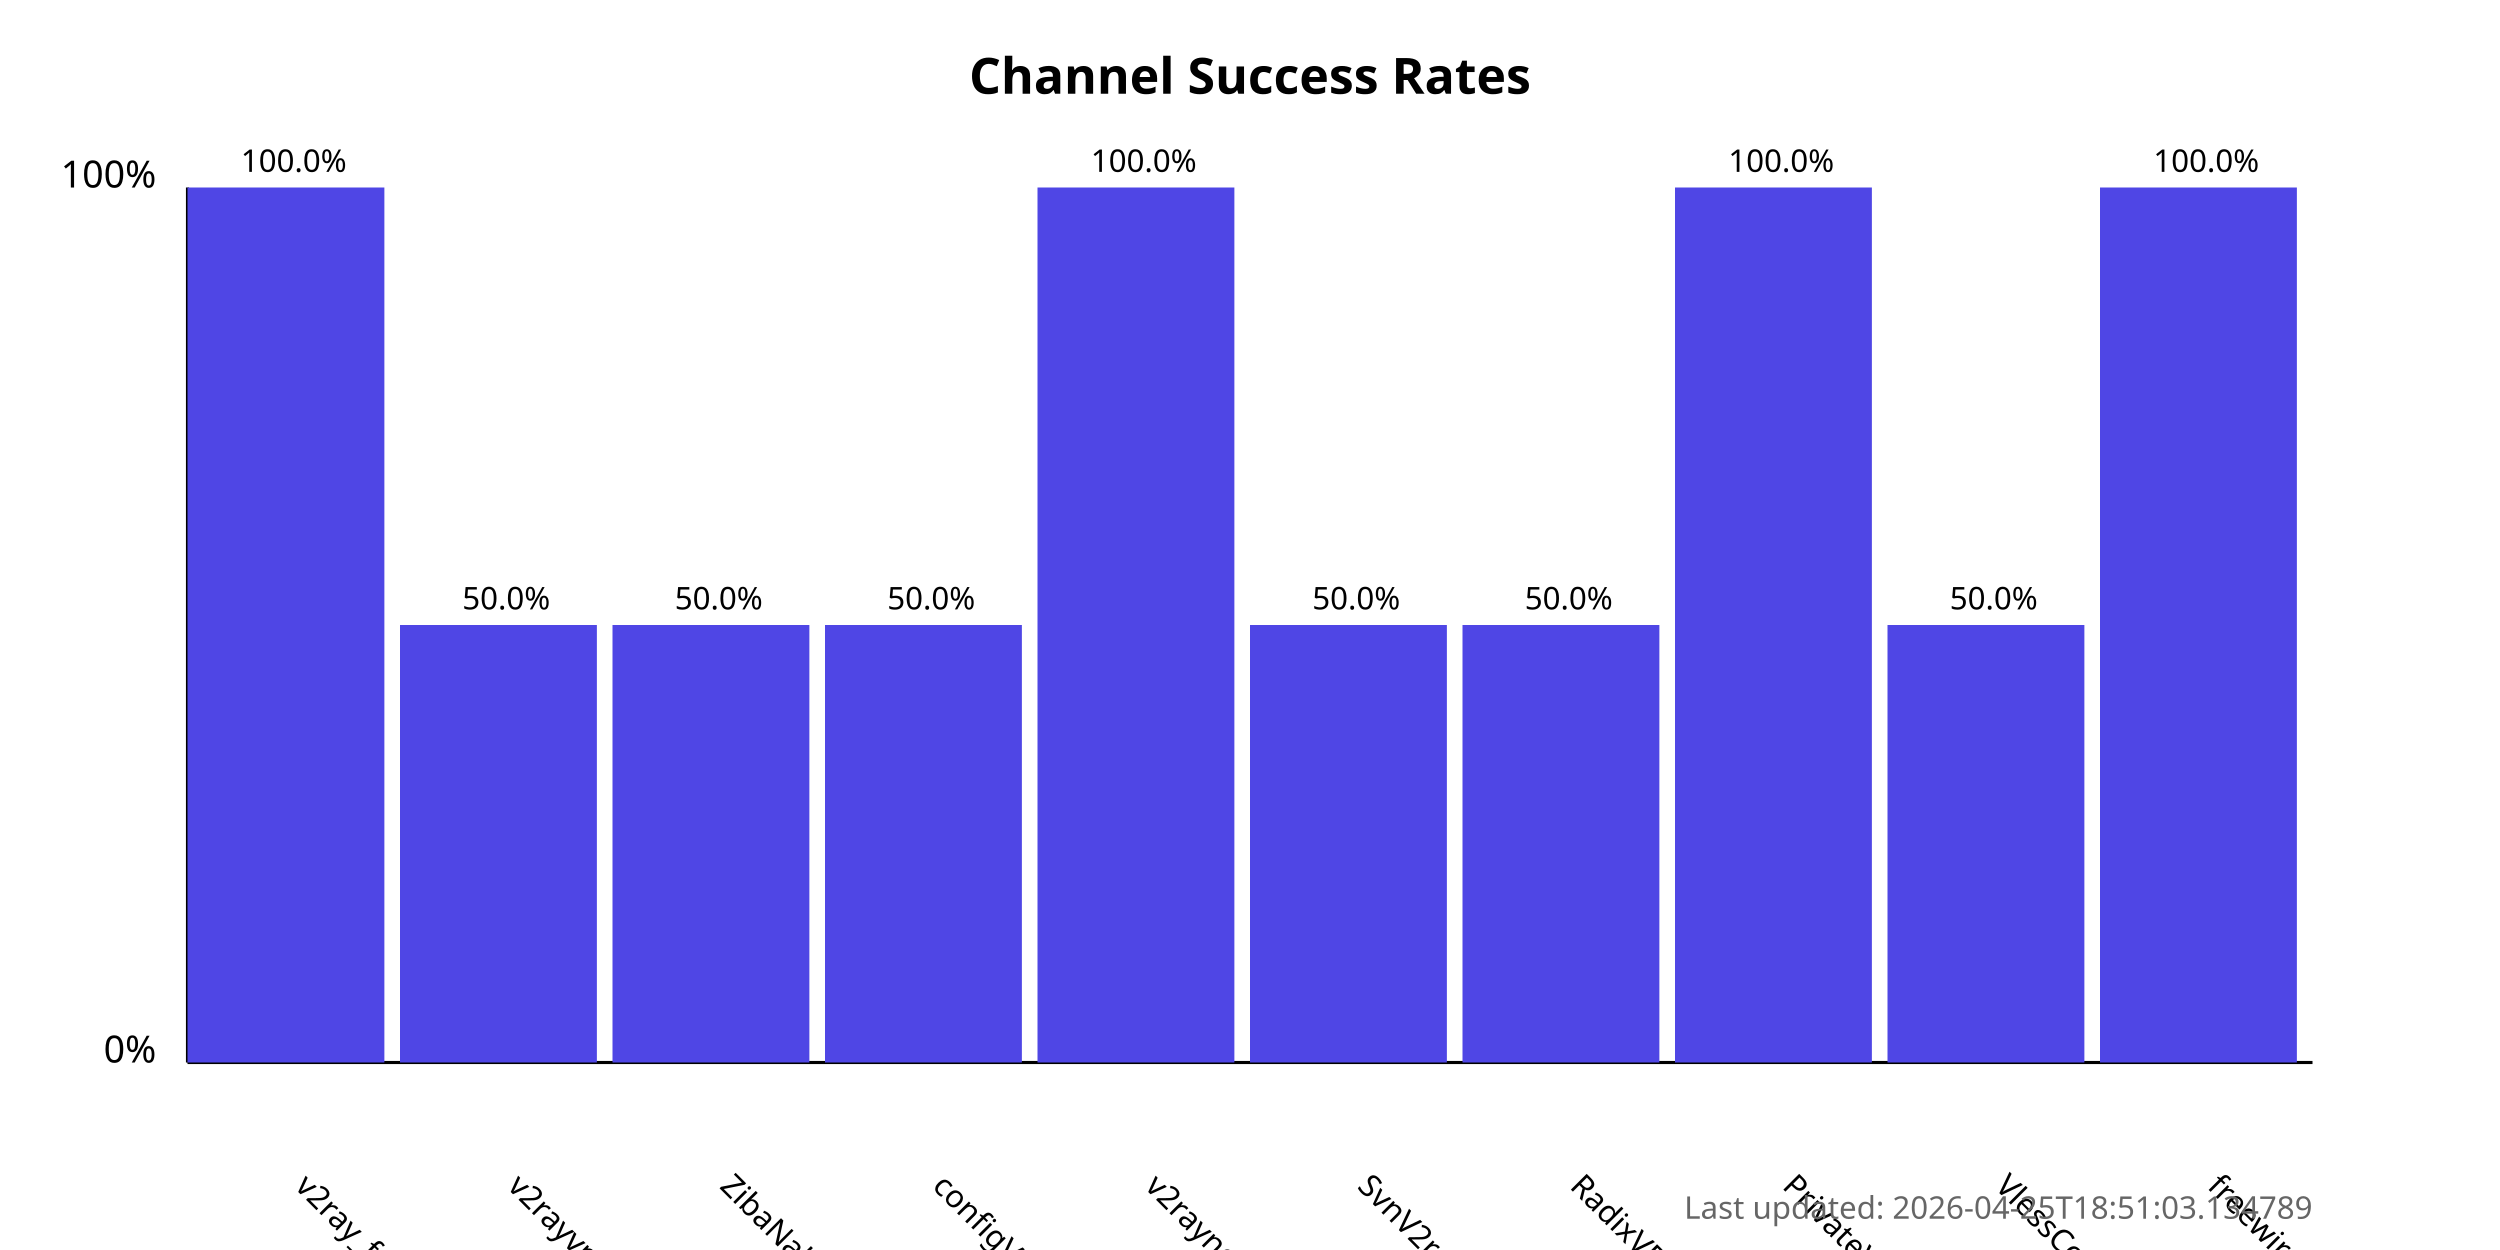
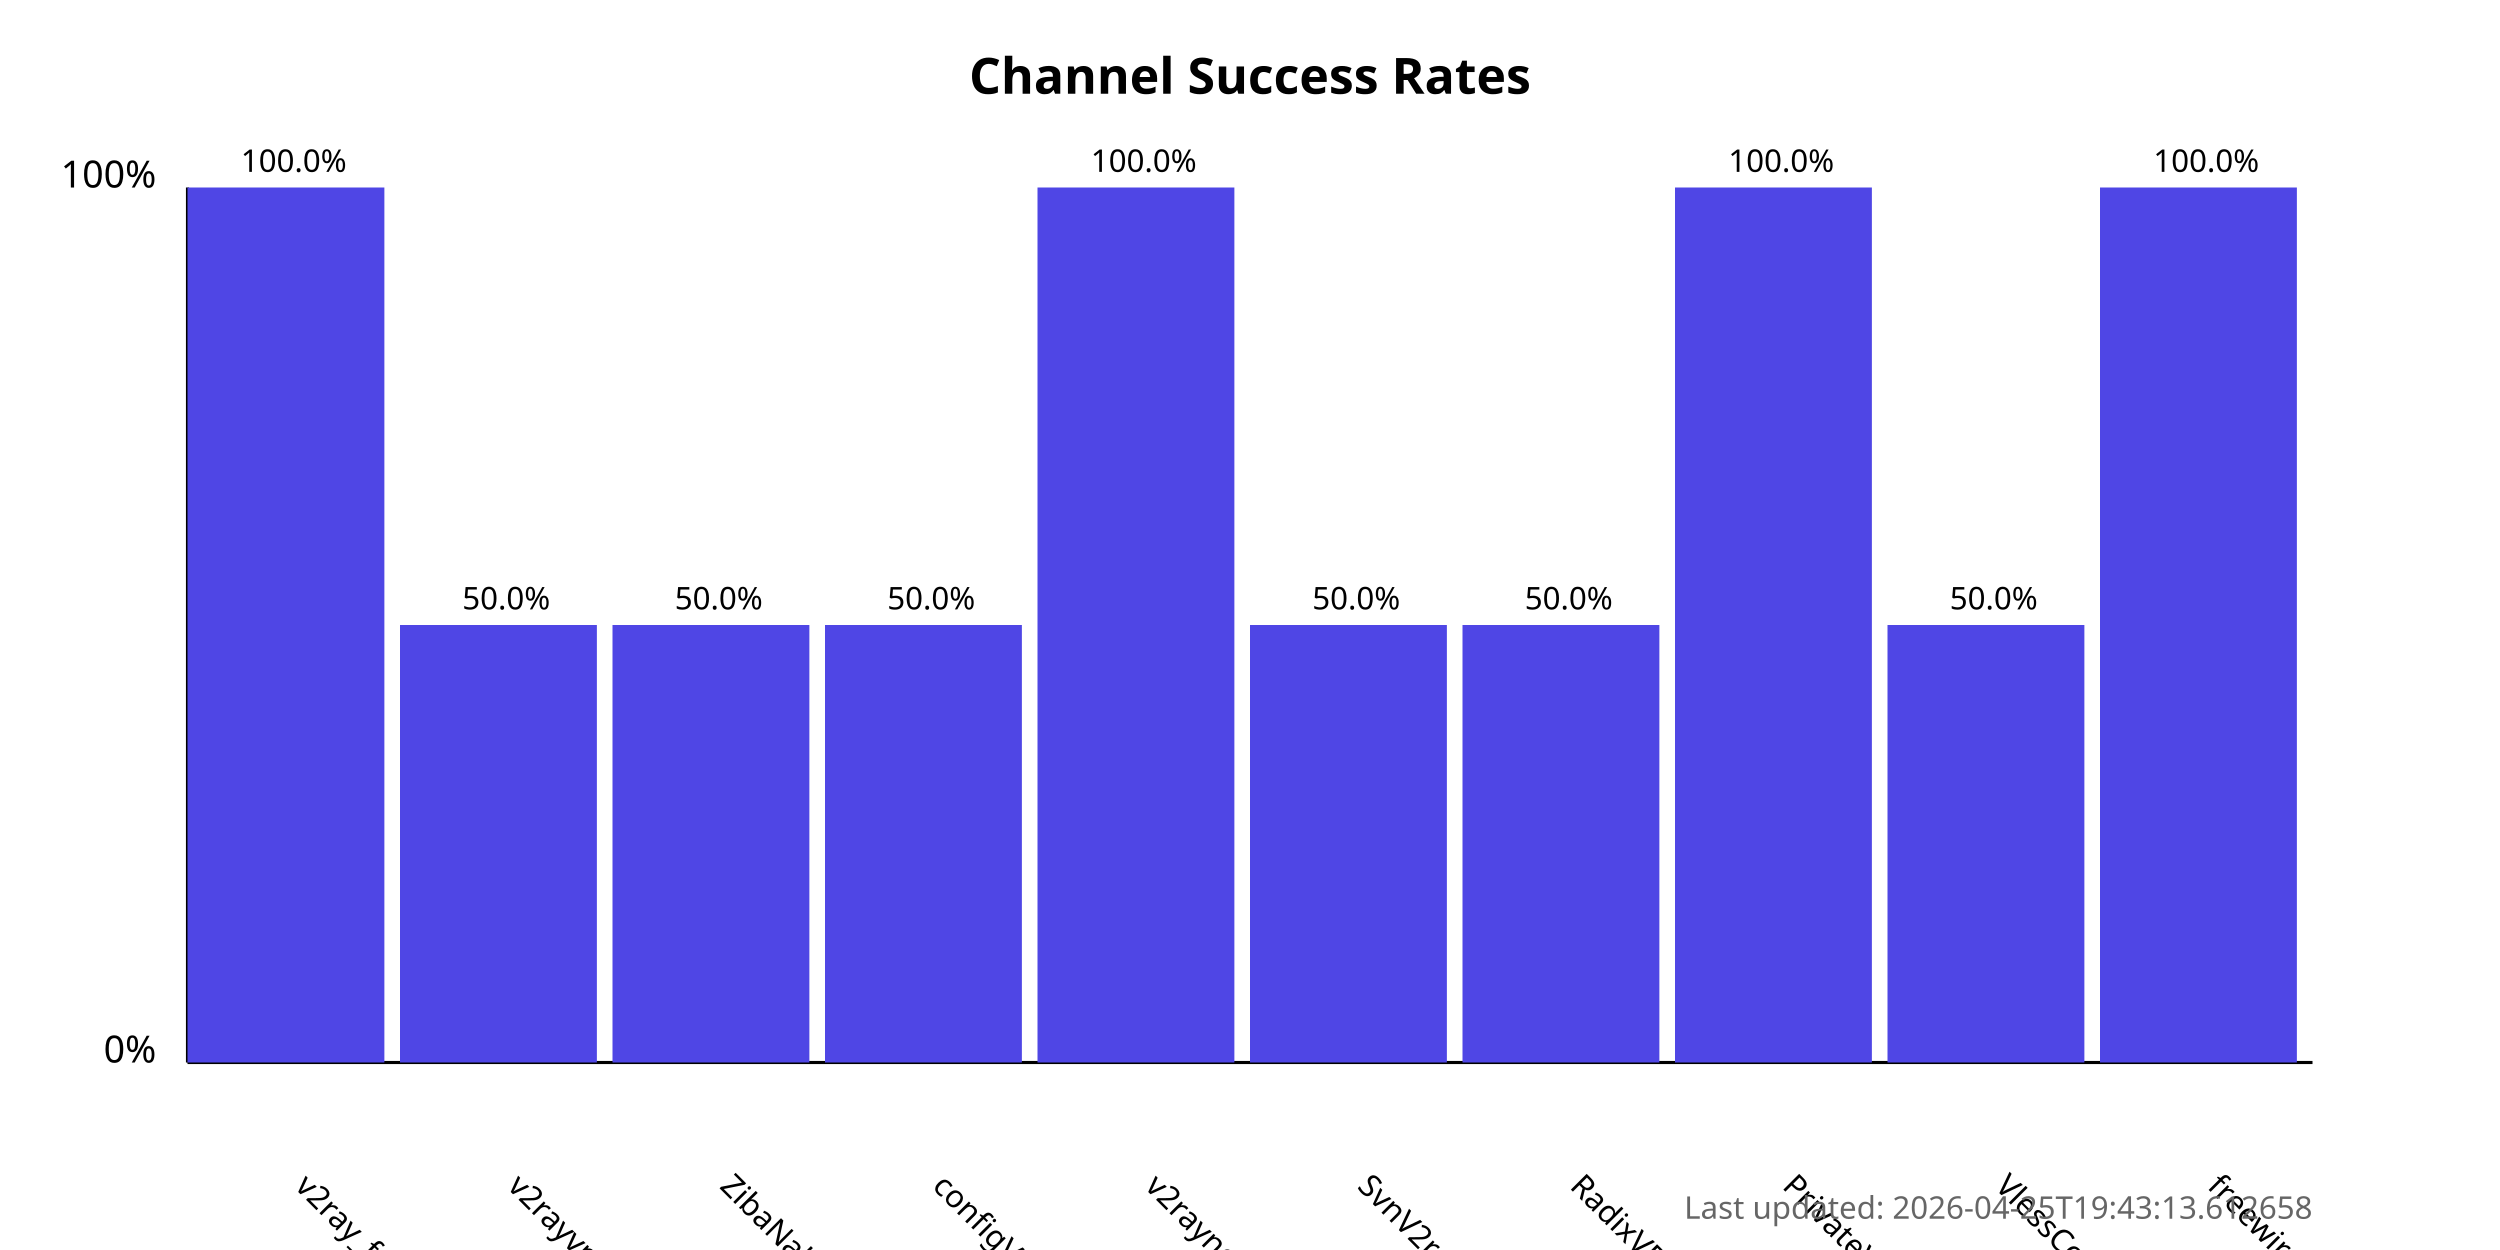
<svg xmlns="http://www.w3.org/2000/svg" width="800" height="400">
  <style>
            .chart-title { font: bold 16px sans-serif; }
            .axis-label { font: 12px sans-serif; }
            .tick-label { font: 10px sans-serif; }
            .bar { fill: #4f46e5; }
            .bar:hover { fill: #6366f1; }
            .timestamp { font: 10px sans-serif; fill: #666; }
        </style>
  <text x="400.0" y="30" text-anchor="middle" class="chart-title">
            Channel Success Rates
        </text>
  <line x1="60" y1="340" x2="60" y2="60" stroke="black" stroke-width="1" />
  <line x1="60" y1="340" x2="740" y2="340" stroke="black" stroke-width="1" />
  <text x="50" y="340" text-anchor="end" class="axis-label">0%</text>
  <text x="50" y="60" text-anchor="end" class="axis-label">100%</text>
  <g>
    <rect x="60" y="60.0" width="63.0" height="280.0" class="bar" />
    <text x="94.0" y="380" transform="rotate(45, 94.0, 380)" text-anchor="start" class="tick-label">
                v2ray_free_conf
            </text>
    <text x="94.0" y="55.0" text-anchor="middle" class="tick-label">
                100.0%
            </text>
  </g>
  <g>
    <rect x="128.0" y="200.0" width="63.0" height="140.0" class="bar" />
    <text x="162.0" y="380" transform="rotate(45, 162.0, 380)" text-anchor="start" class="tick-label">
                v2rayvpno
            </text>
    <text x="162.0" y="195.0" text-anchor="middle" class="tick-label">
                50.0%
            </text>
  </g>
  <g>
    <rect x="196.0" y="200.0" width="63.0" height="140.0" class="bar" />
    <text x="230.0" y="380" transform="rotate(45, 230.0, 380)" text-anchor="start" class="tick-label">
                ZibaNabz
            </text>
    <text x="230.0" y="195.0" text-anchor="middle" class="tick-label">
                50.0%
            </text>
  </g>
  <g>
    <rect x="264.0" y="200.0" width="63.0" height="140.0" class="bar" />
    <text x="298.0" y="380" transform="rotate(45, 298.0, 380)" text-anchor="start" class="tick-label">
                configV2rayForFree
            </text>
    <text x="298.0" y="195.0" text-anchor="middle" class="tick-label">
                50.0%
            </text>
  </g>
  <g>
    <rect x="332.0" y="60.0" width="63.0" height="280.0" class="bar" />
    <text x="366.0" y="380" transform="rotate(45, 366.0, 380)" text-anchor="start" class="tick-label">
                v2rayngvpn
            </text>
    <text x="366.0" y="55.0" text-anchor="middle" class="tick-label">
                100.0%
            </text>
  </g>
  <g>
    <rect x="400.0" y="200.0" width="63.0" height="140.0" class="bar" />
    <text x="434.0" y="380" transform="rotate(45, 434.0, 380)" text-anchor="start" class="tick-label">
                SvnV2ray
            </text>
    <text x="434.0" y="195.0" text-anchor="middle" class="tick-label">
                50.0%
            </text>
  </g>
  <g>
    <rect x="468.0" y="200.0" width="63.0" height="140.0" class="bar" />
    <text x="502.0" y="380" transform="rotate(45, 502.0, 380)" text-anchor="start" class="tick-label">
                RadixVPN
            </text>
    <text x="502.0" y="195.0" text-anchor="middle" class="tick-label">
                50.0%
            </text>
  </g>
  <g>
    <rect x="536.0" y="60.0" width="63.0" height="280.0" class="bar" />
    <text x="570.0" y="380" transform="rotate(45, 570.0, 380)" text-anchor="start" class="tick-label">
                PrivateVPNs
            </text>
    <text x="570.0" y="55.0" text-anchor="middle" class="tick-label">
                100.0%
            </text>
  </g>
  <g>
    <rect x="604.0" y="200.0" width="63.0" height="140.0" class="bar" />
    <text x="638.0" y="380" transform="rotate(45, 638.0, 380)" text-anchor="start" class="tick-label">
                VlessConfig
            </text>
    <text x="638.0" y="195.0" text-anchor="middle" class="tick-label">
                50.0%
            </text>
  </g>
  <g>
    <rect x="672.0" y="60.0" width="63.0" height="280.0" class="bar" />
    <text x="706.0" y="380" transform="rotate(45, 706.0, 380)" text-anchor="start" class="tick-label">
                freewireguard
            </text>
    <text x="706.0" y="55.0" text-anchor="middle" class="tick-label">
                100.0%
            </text>
  </g>
  <text x="740" y="390" text-anchor="end" class="timestamp">
-             Last updated: 2026-04-25T18:51:03.134789
+             Last updated: 2026-04-25T19:43:13.612658
        </text>
</svg>
